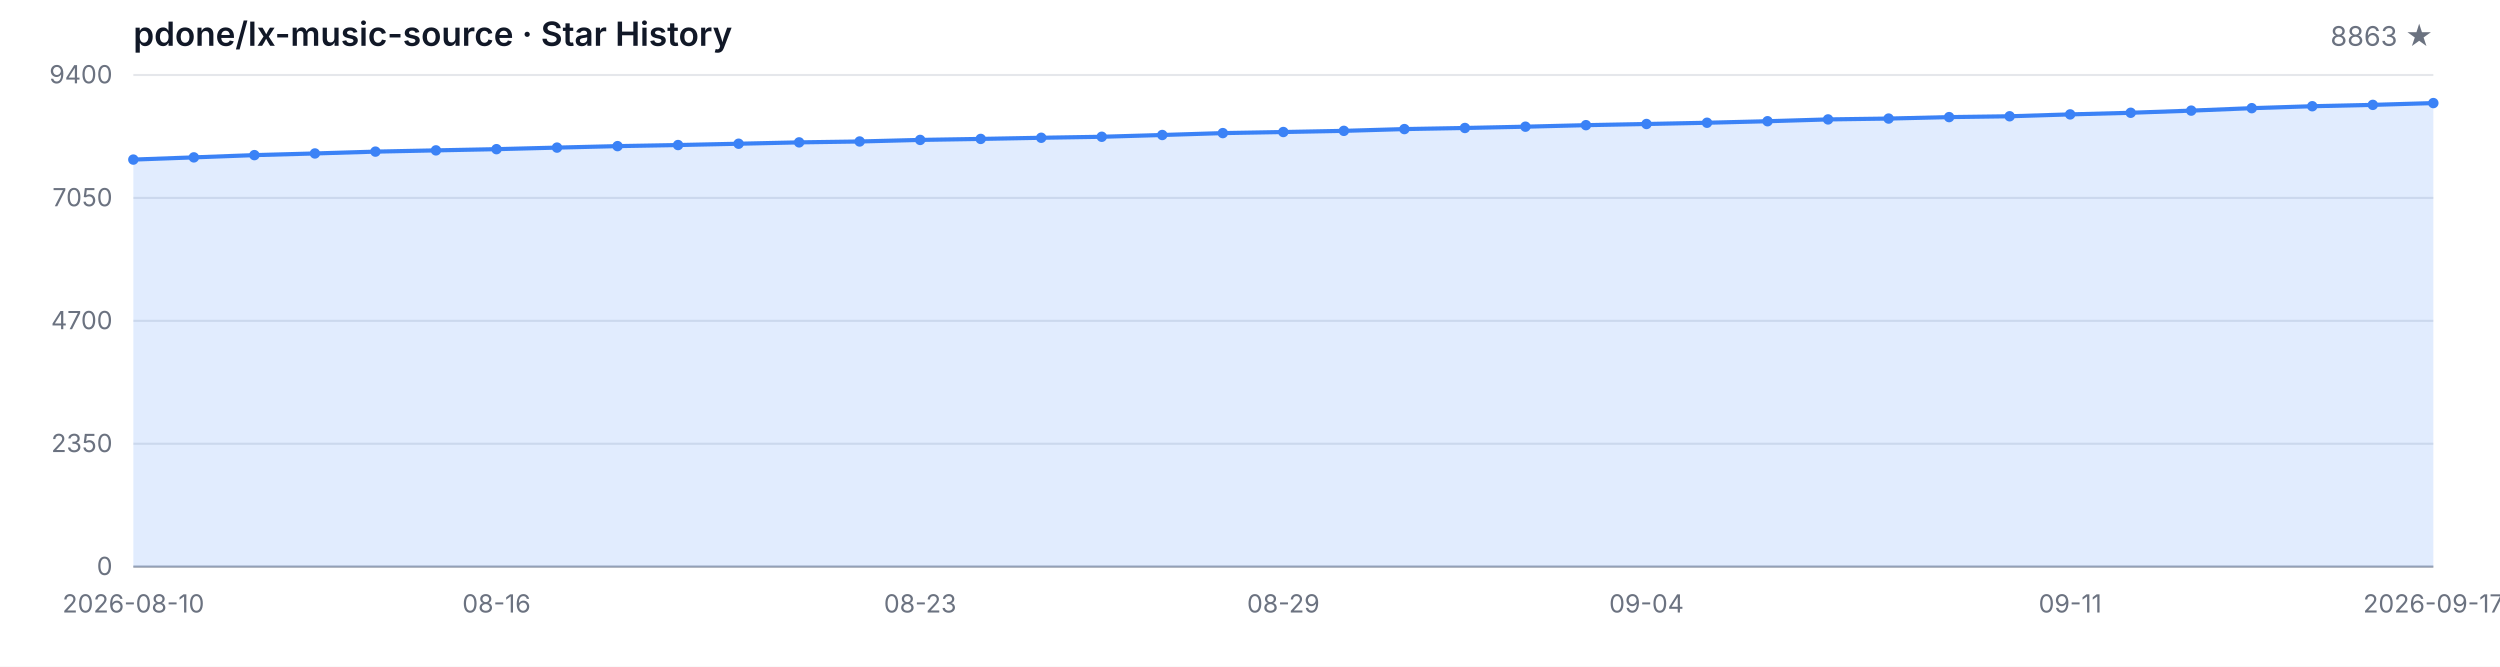
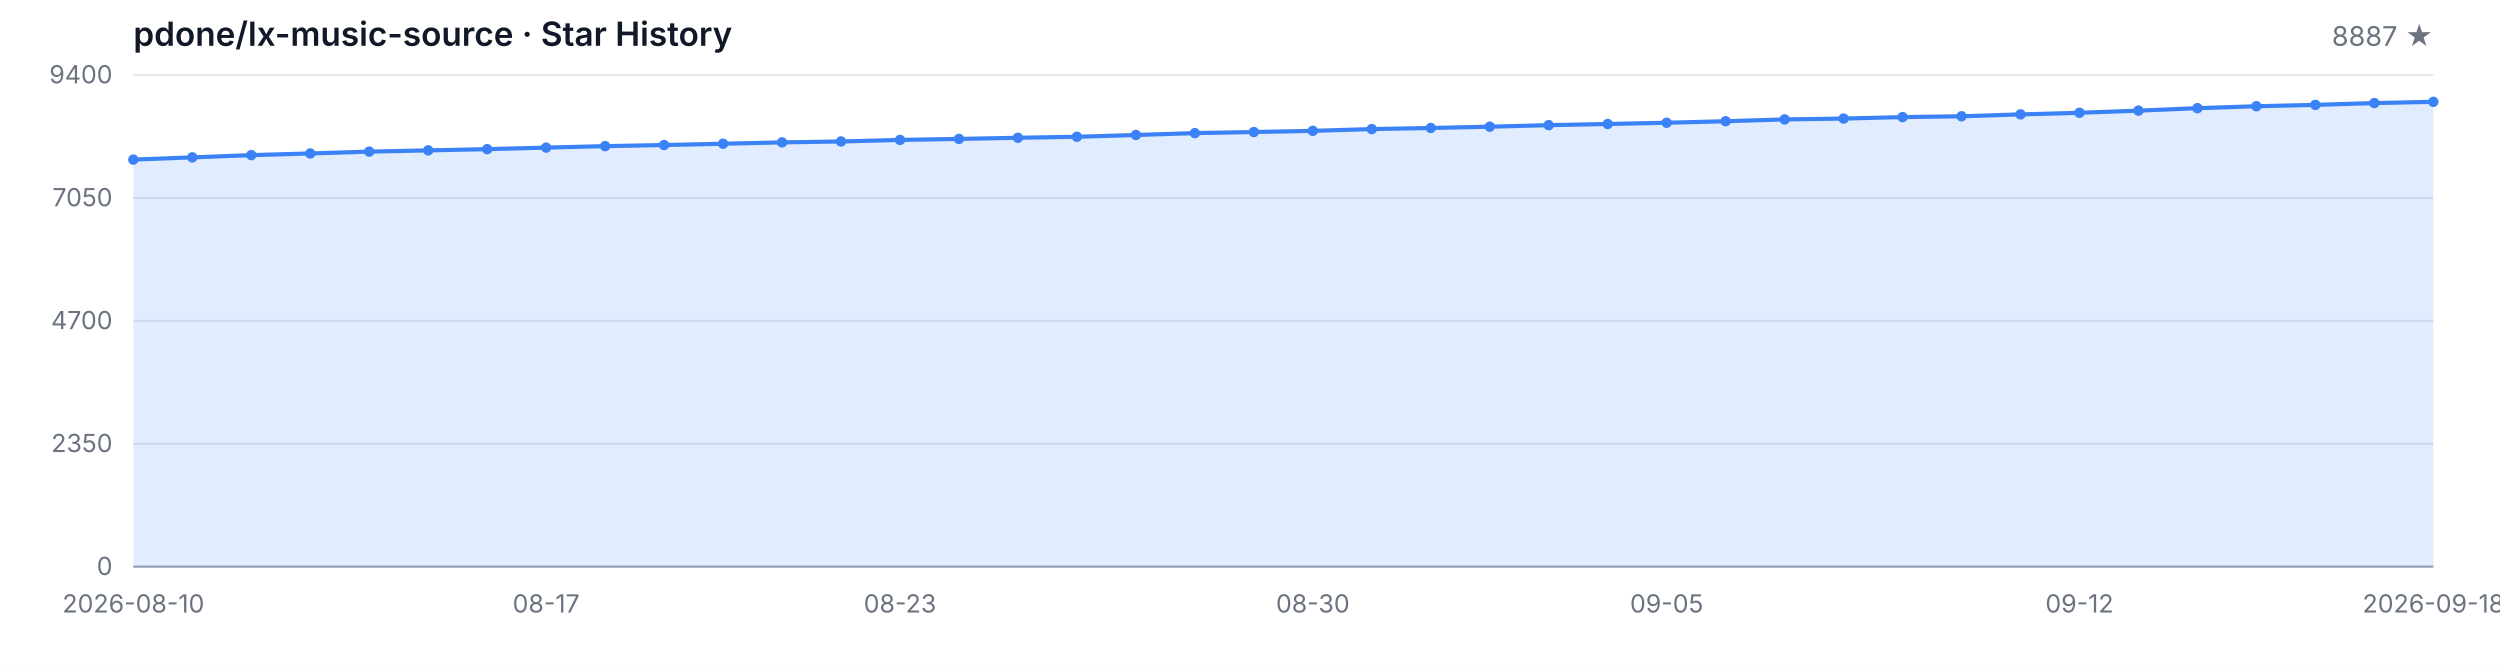
<svg xmlns="http://www.w3.org/2000/svg" width="1200" height="320" viewBox="0 0 1200 320" role="img" aria-label="Star History">
  <style>
  .bg { fill: #ffffff; }
  .grid { stroke: #e5e7eb; stroke-width: 1; }
  .axis { stroke: #9ca3af; stroke-width: 1; }
  .area { fill: rgba(59, 130, 246, 0.15); }
  .line { fill: none; stroke: #3b82f6; stroke-width: 2; stroke-linejoin: round; stroke-linecap: round; }
  .dot { fill: #3b82f6; }
  .tlabel { fill: #6b7280; font-family: -apple-system, BlinkMacSystemFont, 'Segoe UI', sans-serif; font-size: 12px; }
  .title { fill: #111827; font-family: -apple-system, BlinkMacSystemFont, 'Segoe UI', sans-serif; font-size: 16px; font-weight: 600; }
  .subtitle { fill: #6b7280; font-family: -apple-system, BlinkMacSystemFont, 'Segoe UI', sans-serif; font-size: 13px; }
  @media (prefers-color-scheme: dark) {
    .bg { fill: #0d1117; }
    .grid { stroke: #21262d; }
    .axis { stroke: #484f58; }
    .area { fill: rgba(58, 132, 255, 0.18); }
    .line { stroke: #58a6ff; }
    .dot { fill: #58a6ff; }
    .tlabel { fill: #8b949e; }
    .title { fill: #c9d1d9; }
    .subtitle { fill: #8b949e; }
  }
</style>
  <rect class="bg" width="1200" height="320" />
  <text class="title" x="64" y="22">pdone/lx-music-source · Star History</text>
-   <text class="subtitle" x="1168" y="22" text-anchor="end">8863 ★</text>
+   <text class="subtitle" x="1168" y="22" text-anchor="end">8887 ★</text>
  <line class="grid" x1="64" y1="272.00" x2="1168" y2="272.00" />
  <line class="grid" x1="64" y1="213.00" x2="1168" y2="213.00" />
  <line class="grid" x1="64" y1="154.00" x2="1168" y2="154.00" />
  <line class="grid" x1="64" y1="95.00" x2="1168" y2="95.00" />
  <line class="grid" x1="64" y1="36.00" x2="1168" y2="36.00" />
  <text class="tlabel" x="54" y="276.00" text-anchor="end">0</text>
  <text class="tlabel" x="54" y="217.00" text-anchor="end">2350</text>
  <text class="tlabel" x="54" y="158.00" text-anchor="end">4700</text>
  <text class="tlabel" x="54" y="99.00" text-anchor="end">7050</text>
  <text class="tlabel" x="54" y="40.00" text-anchor="end">9400</text>
  <line class="axis" x1="64" y1="272" x2="1168" y2="272" />
-   <path class="area" d="M 64.00 272.00 L 64.00 76.60 L 93.05 75.54 L 122.11 74.46 L 151.16 73.66 L 180.21 72.78 L 209.26 72.18 L 238.32 71.60 L 267.37 70.85 L 296.42 70.14 L 325.47 69.62 L 354.53 68.99 L 383.58 68.34 L 412.63 67.91 L 441.68 67.16 L 470.74 66.68 L 499.79 66.13 L 528.84 65.65 L 557.89 64.80 L 586.95 63.89 L 616.00 63.37 L 645.05 62.81 L 674.11 61.96 L 703.16 61.43 L 732.21 60.81 L 761.26 60.08 L 790.32 59.52 L 819.37 58.92 L 848.42 58.19 L 877.47 57.32 L 906.53 56.91 L 935.58 56.21 L 964.63 55.81 L 993.68 54.91 L 1022.74 54.13 L 1051.79 53.10 L 1080.84 51.92 L 1109.89 50.99 L 1138.95 50.34 L 1168.00 49.48 L 1168.00 272.00 Z" />
-   <path class="line" d="M 64.00 76.60 L 93.05 75.54 L 122.11 74.46 L 151.16 73.66 L 180.21 72.78 L 209.26 72.18 L 238.32 71.60 L 267.37 70.85 L 296.42 70.14 L 325.47 69.62 L 354.53 68.99 L 383.58 68.34 L 412.63 67.91 L 441.68 67.16 L 470.74 66.68 L 499.79 66.13 L 528.84 65.65 L 557.89 64.80 L 586.95 63.89 L 616.00 63.37 L 645.05 62.81 L 674.11 61.96 L 703.16 61.43 L 732.21 60.81 L 761.26 60.08 L 790.32 59.52 L 819.37 58.92 L 848.42 58.19 L 877.47 57.32 L 906.53 56.91 L 935.58 56.21 L 964.63 55.81 L 993.68 54.91 L 1022.74 54.13 L 1051.79 53.10 L 1080.84 51.92 L 1109.89 50.99 L 1138.95 50.34 L 1168.00 49.48" />
+   <path class="area" d="M 64.00 272.00 L 64.00 76.60 L 92.31 75.54 L 120.62 74.46 L 148.92 73.66 L 177.23 72.78 L 205.54 72.18 L 233.85 71.60 L 262.15 70.85 L 290.46 70.14 L 318.77 69.62 L 347.08 68.99 L 375.38 68.34 L 403.69 67.91 L 432.00 67.16 L 460.31 66.68 L 488.62 66.13 L 516.92 65.65 L 545.23 64.80 L 573.54 63.89 L 601.85 63.37 L 630.15 62.81 L 658.46 61.96 L 686.77 61.43 L 715.08 60.81 L 743.38 60.08 L 771.69 59.52 L 800.00 58.92 L 828.31 58.19 L 856.62 57.32 L 884.92 56.91 L 913.23 56.21 L 941.54 55.81 L 969.85 54.91 L 998.15 54.13 L 1026.46 53.10 L 1054.77 51.92 L 1083.08 50.99 L 1111.38 50.34 L 1139.69 49.48 L 1168.00 48.88 L 1168.00 272.00 Z" />
+   <path class="line" d="M 64.00 76.60 L 92.31 75.54 L 120.62 74.46 L 148.92 73.66 L 177.23 72.78 L 205.54 72.18 L 233.85 71.60 L 262.15 70.85 L 290.46 70.14 L 318.77 69.62 L 347.08 68.99 L 375.38 68.34 L 403.69 67.91 L 432.00 67.16 L 460.31 66.68 L 488.62 66.13 L 516.92 65.65 L 545.23 64.80 L 573.54 63.89 L 601.85 63.37 L 630.15 62.81 L 658.46 61.96 L 686.77 61.43 L 715.08 60.81 L 743.38 60.08 L 771.69 59.52 L 800.00 58.92 L 828.31 58.19 L 856.62 57.32 L 884.92 56.91 L 913.23 56.21 L 941.54 55.81 L 969.85 54.91 L 998.15 54.13 L 1026.46 53.10 L 1054.77 51.92 L 1083.08 50.99 L 1111.38 50.34 L 1139.69 49.48 L 1168.00 48.88" />
  <circle class="dot" cx="64.00" cy="76.60" r="2.5" />
-   <circle class="dot" cx="93.05" cy="75.54" r="2.5" />
-   <circle class="dot" cx="122.11" cy="74.46" r="2.5" />
-   <circle class="dot" cx="151.16" cy="73.66" r="2.5" />
-   <circle class="dot" cx="180.21" cy="72.78" r="2.5" />
-   <circle class="dot" cx="209.26" cy="72.18" r="2.5" />
-   <circle class="dot" cx="238.32" cy="71.60" r="2.5" />
-   <circle class="dot" cx="267.37" cy="70.85" r="2.5" />
-   <circle class="dot" cx="296.42" cy="70.14" r="2.5" />
-   <circle class="dot" cx="325.47" cy="69.62" r="2.5" />
-   <circle class="dot" cx="354.53" cy="68.99" r="2.5" />
-   <circle class="dot" cx="383.58" cy="68.34" r="2.5" />
-   <circle class="dot" cx="412.63" cy="67.91" r="2.5" />
-   <circle class="dot" cx="441.68" cy="67.16" r="2.5" />
-   <circle class="dot" cx="470.74" cy="66.68" r="2.5" />
-   <circle class="dot" cx="499.79" cy="66.13" r="2.5" />
-   <circle class="dot" cx="528.84" cy="65.65" r="2.5" />
-   <circle class="dot" cx="557.89" cy="64.80" r="2.5" />
-   <circle class="dot" cx="586.95" cy="63.89" r="2.5" />
-   <circle class="dot" cx="616.00" cy="63.37" r="2.5" />
-   <circle class="dot" cx="645.05" cy="62.81" r="2.5" />
-   <circle class="dot" cx="674.11" cy="61.96" r="2.5" />
-   <circle class="dot" cx="703.16" cy="61.43" r="2.5" />
-   <circle class="dot" cx="732.21" cy="60.81" r="2.5" />
-   <circle class="dot" cx="761.26" cy="60.08" r="2.5" />
-   <circle class="dot" cx="790.32" cy="59.52" r="2.5" />
-   <circle class="dot" cx="819.37" cy="58.92" r="2.5" />
-   <circle class="dot" cx="848.42" cy="58.19" r="2.5" />
-   <circle class="dot" cx="877.47" cy="57.32" r="2.5" />
-   <circle class="dot" cx="906.53" cy="56.91" r="2.5" />
-   <circle class="dot" cx="935.58" cy="56.21" r="2.5" />
-   <circle class="dot" cx="964.63" cy="55.81" r="2.5" />
-   <circle class="dot" cx="993.68" cy="54.91" r="2.5" />
-   <circle class="dot" cx="1022.74" cy="54.13" r="2.5" />
-   <circle class="dot" cx="1051.79" cy="53.10" r="2.5" />
-   <circle class="dot" cx="1080.84" cy="51.92" r="2.5" />
-   <circle class="dot" cx="1109.89" cy="50.99" r="2.5" />
-   <circle class="dot" cx="1138.95" cy="50.34" r="2.5" />
-   <circle class="dot" cx="1168.00" cy="49.48" r="2.5" />
+   <circle class="dot" cx="92.31" cy="75.54" r="2.5" />
+   <circle class="dot" cx="120.62" cy="74.46" r="2.5" />
+   <circle class="dot" cx="148.92" cy="73.66" r="2.5" />
+   <circle class="dot" cx="177.23" cy="72.78" r="2.5" />
+   <circle class="dot" cx="205.54" cy="72.18" r="2.5" />
+   <circle class="dot" cx="233.85" cy="71.60" r="2.5" />
+   <circle class="dot" cx="262.15" cy="70.85" r="2.5" />
+   <circle class="dot" cx="290.46" cy="70.14" r="2.5" />
+   <circle class="dot" cx="318.77" cy="69.62" r="2.5" />
+   <circle class="dot" cx="347.08" cy="68.99" r="2.5" />
+   <circle class="dot" cx="375.38" cy="68.34" r="2.5" />
+   <circle class="dot" cx="403.69" cy="67.91" r="2.5" />
+   <circle class="dot" cx="432.00" cy="67.16" r="2.5" />
+   <circle class="dot" cx="460.31" cy="66.68" r="2.5" />
+   <circle class="dot" cx="488.62" cy="66.13" r="2.5" />
+   <circle class="dot" cx="516.92" cy="65.65" r="2.5" />
+   <circle class="dot" cx="545.23" cy="64.80" r="2.5" />
+   <circle class="dot" cx="573.54" cy="63.89" r="2.5" />
+   <circle class="dot" cx="601.85" cy="63.37" r="2.5" />
+   <circle class="dot" cx="630.15" cy="62.81" r="2.5" />
+   <circle class="dot" cx="658.46" cy="61.96" r="2.5" />
+   <circle class="dot" cx="686.77" cy="61.43" r="2.5" />
+   <circle class="dot" cx="715.08" cy="60.81" r="2.5" />
+   <circle class="dot" cx="743.38" cy="60.08" r="2.5" />
+   <circle class="dot" cx="771.69" cy="59.52" r="2.5" />
+   <circle class="dot" cx="800.00" cy="58.92" r="2.5" />
+   <circle class="dot" cx="828.31" cy="58.19" r="2.5" />
+   <circle class="dot" cx="856.62" cy="57.32" r="2.5" />
+   <circle class="dot" cx="884.92" cy="56.91" r="2.5" />
+   <circle class="dot" cx="913.23" cy="56.21" r="2.5" />
+   <circle class="dot" cx="941.54" cy="55.81" r="2.5" />
+   <circle class="dot" cx="969.85" cy="54.91" r="2.5" />
+   <circle class="dot" cx="998.15" cy="54.13" r="2.5" />
+   <circle class="dot" cx="1026.46" cy="53.10" r="2.5" />
+   <circle class="dot" cx="1054.77" cy="51.92" r="2.5" />
+   <circle class="dot" cx="1083.08" cy="50.99" r="2.5" />
+   <circle class="dot" cx="1111.38" cy="50.34" r="2.5" />
+   <circle class="dot" cx="1139.69" cy="49.48" r="2.5" />
+   <circle class="dot" cx="1168.00" cy="48.88" r="2.5" />
  <text class="tlabel" x="64.00" y="294" text-anchor="middle">2026-08-10</text>
-   <text class="tlabel" x="238.32" y="294" text-anchor="middle">08-16</text>
-   <text class="tlabel" x="441.68" y="294" text-anchor="middle">08-23</text>
-   <text class="tlabel" x="616.00" y="294" text-anchor="middle">08-29</text>
-   <text class="tlabel" x="790.32" y="294" text-anchor="middle">09-04</text>
-   <text class="tlabel" x="993.68" y="294" text-anchor="middle">09-11</text>
-   <text class="tlabel" x="1168.00" y="294" text-anchor="middle">2026-09-17</text>
+   <text class="tlabel" x="262.15" y="294" text-anchor="middle">08-17</text>
+   <text class="tlabel" x="432.00" y="294" text-anchor="middle">08-23</text>
+   <text class="tlabel" x="630.15" y="294" text-anchor="middle">08-30</text>
+   <text class="tlabel" x="800.00" y="294" text-anchor="middle">09-05</text>
+   <text class="tlabel" x="998.15" y="294" text-anchor="middle">09-12</text>
+   <text class="tlabel" x="1168.00" y="294" text-anchor="middle">2026-09-18</text>
</svg>
